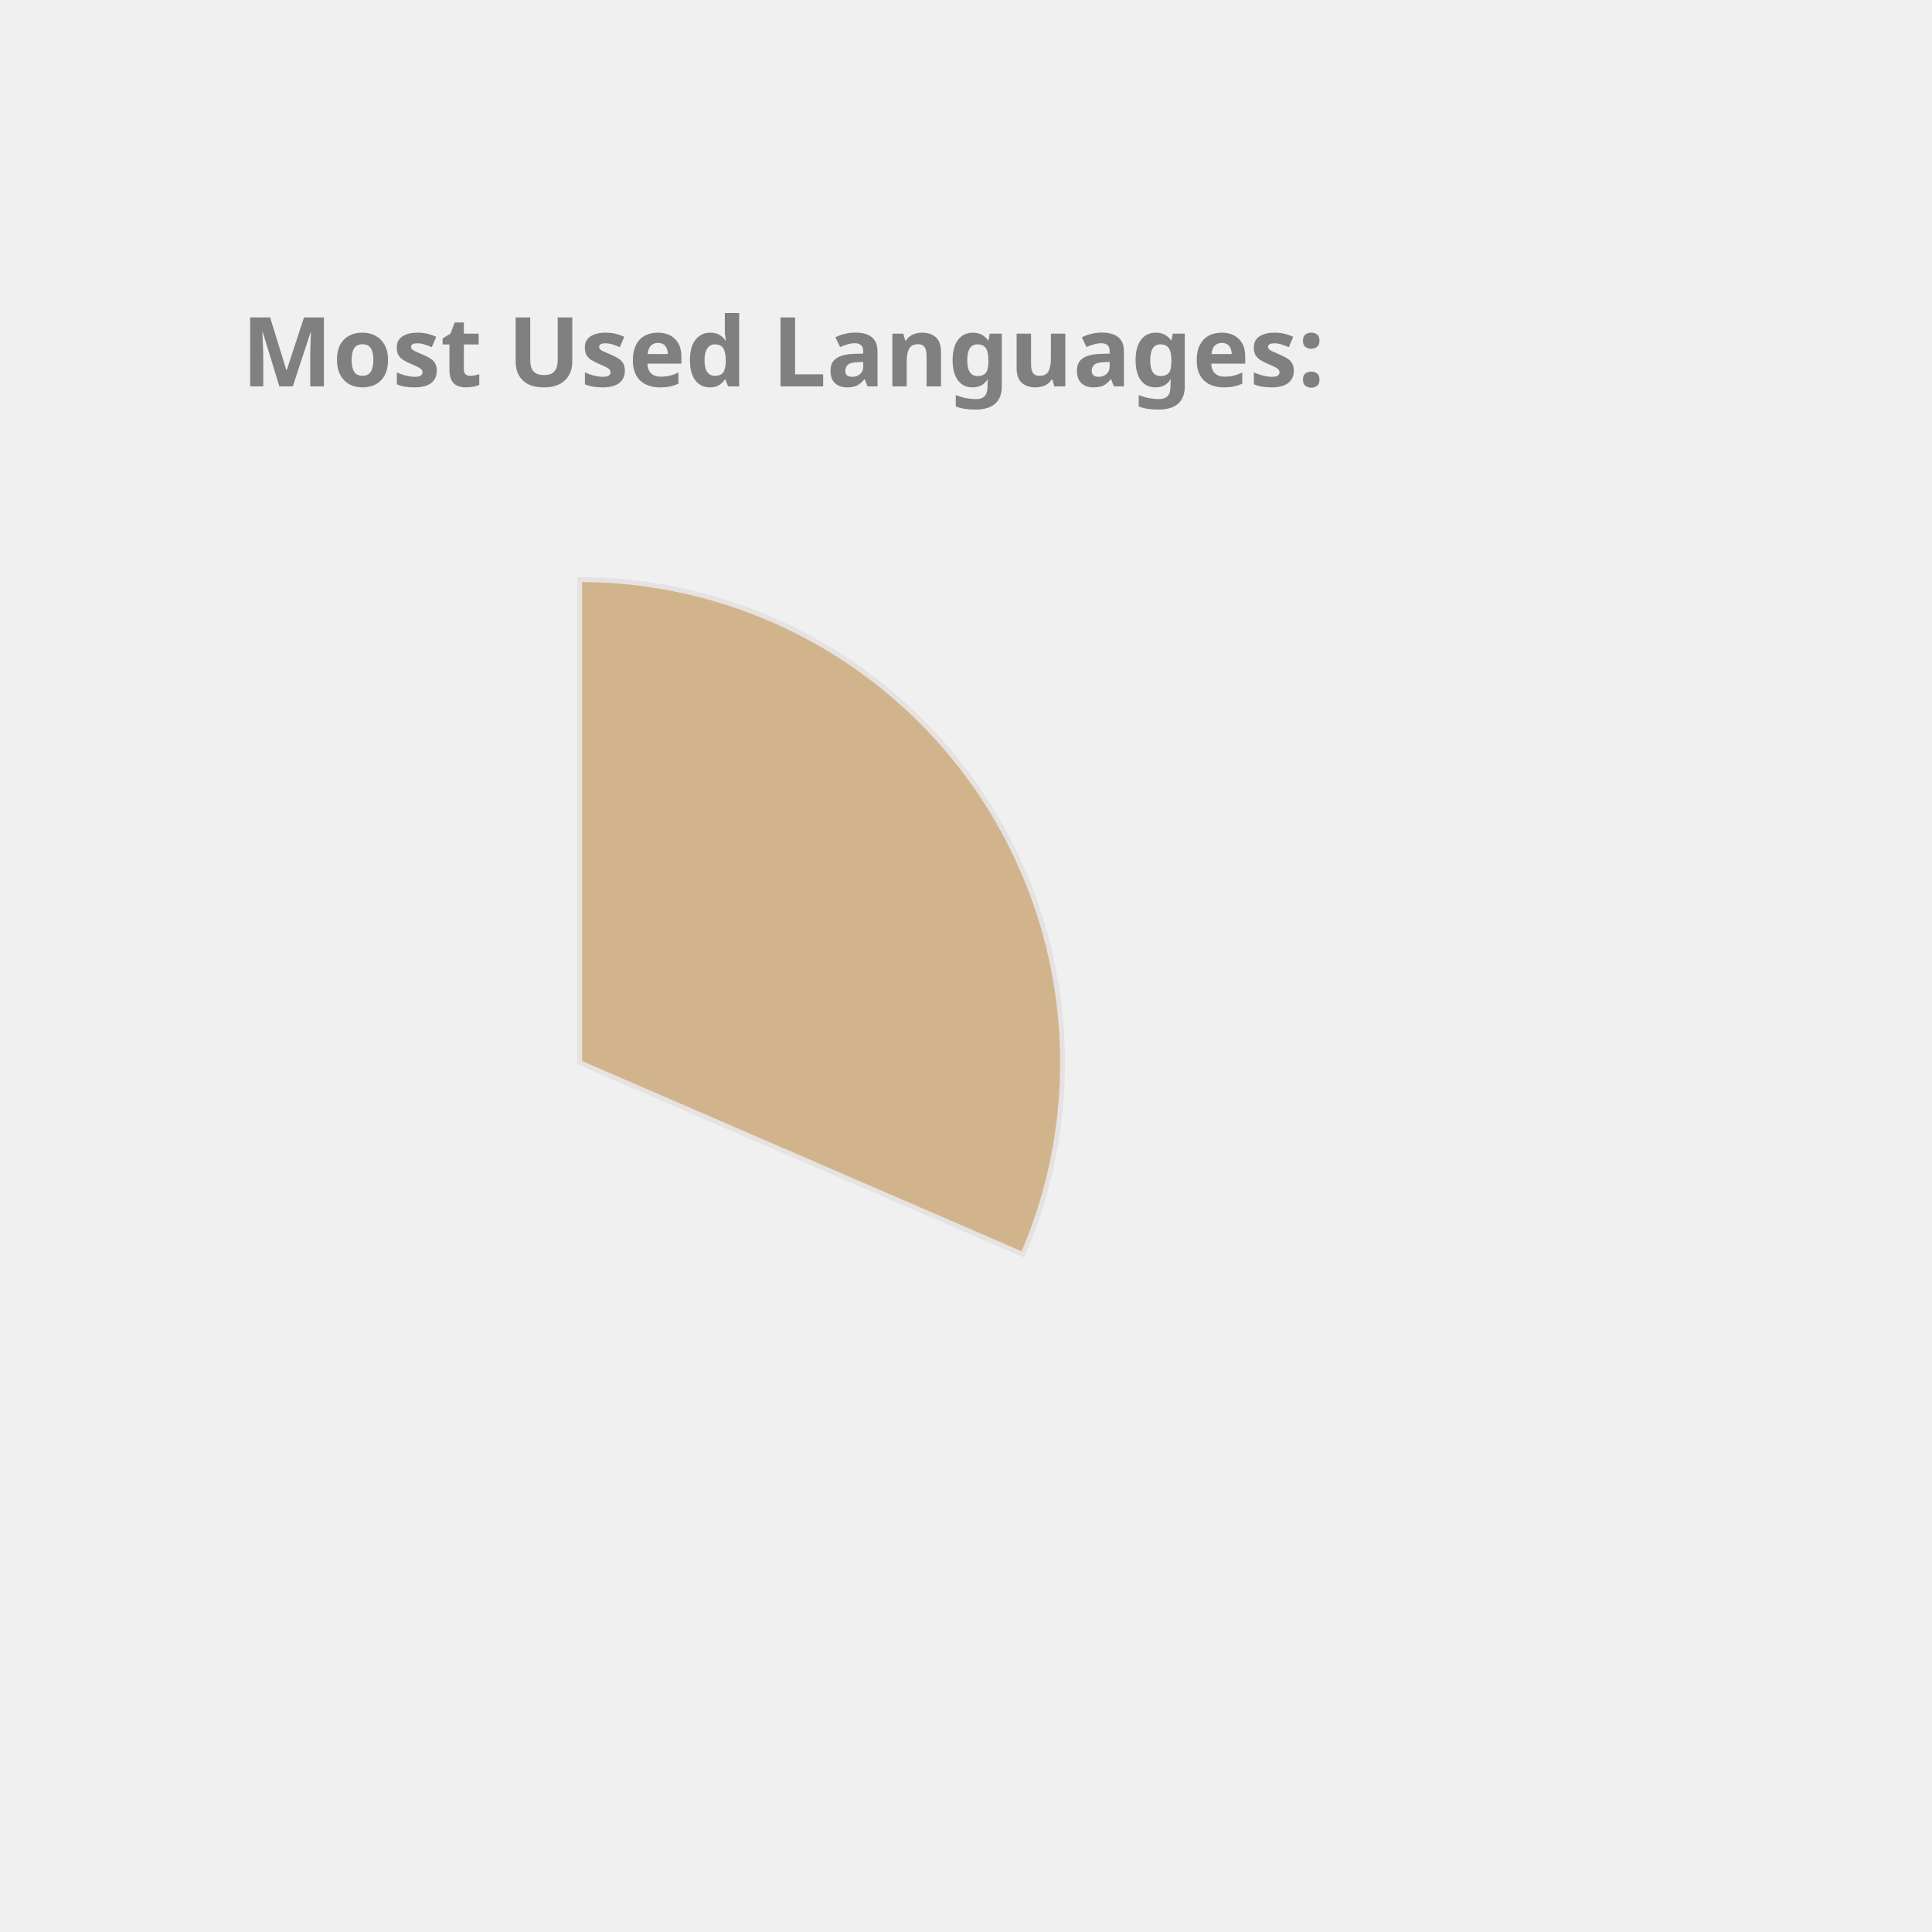
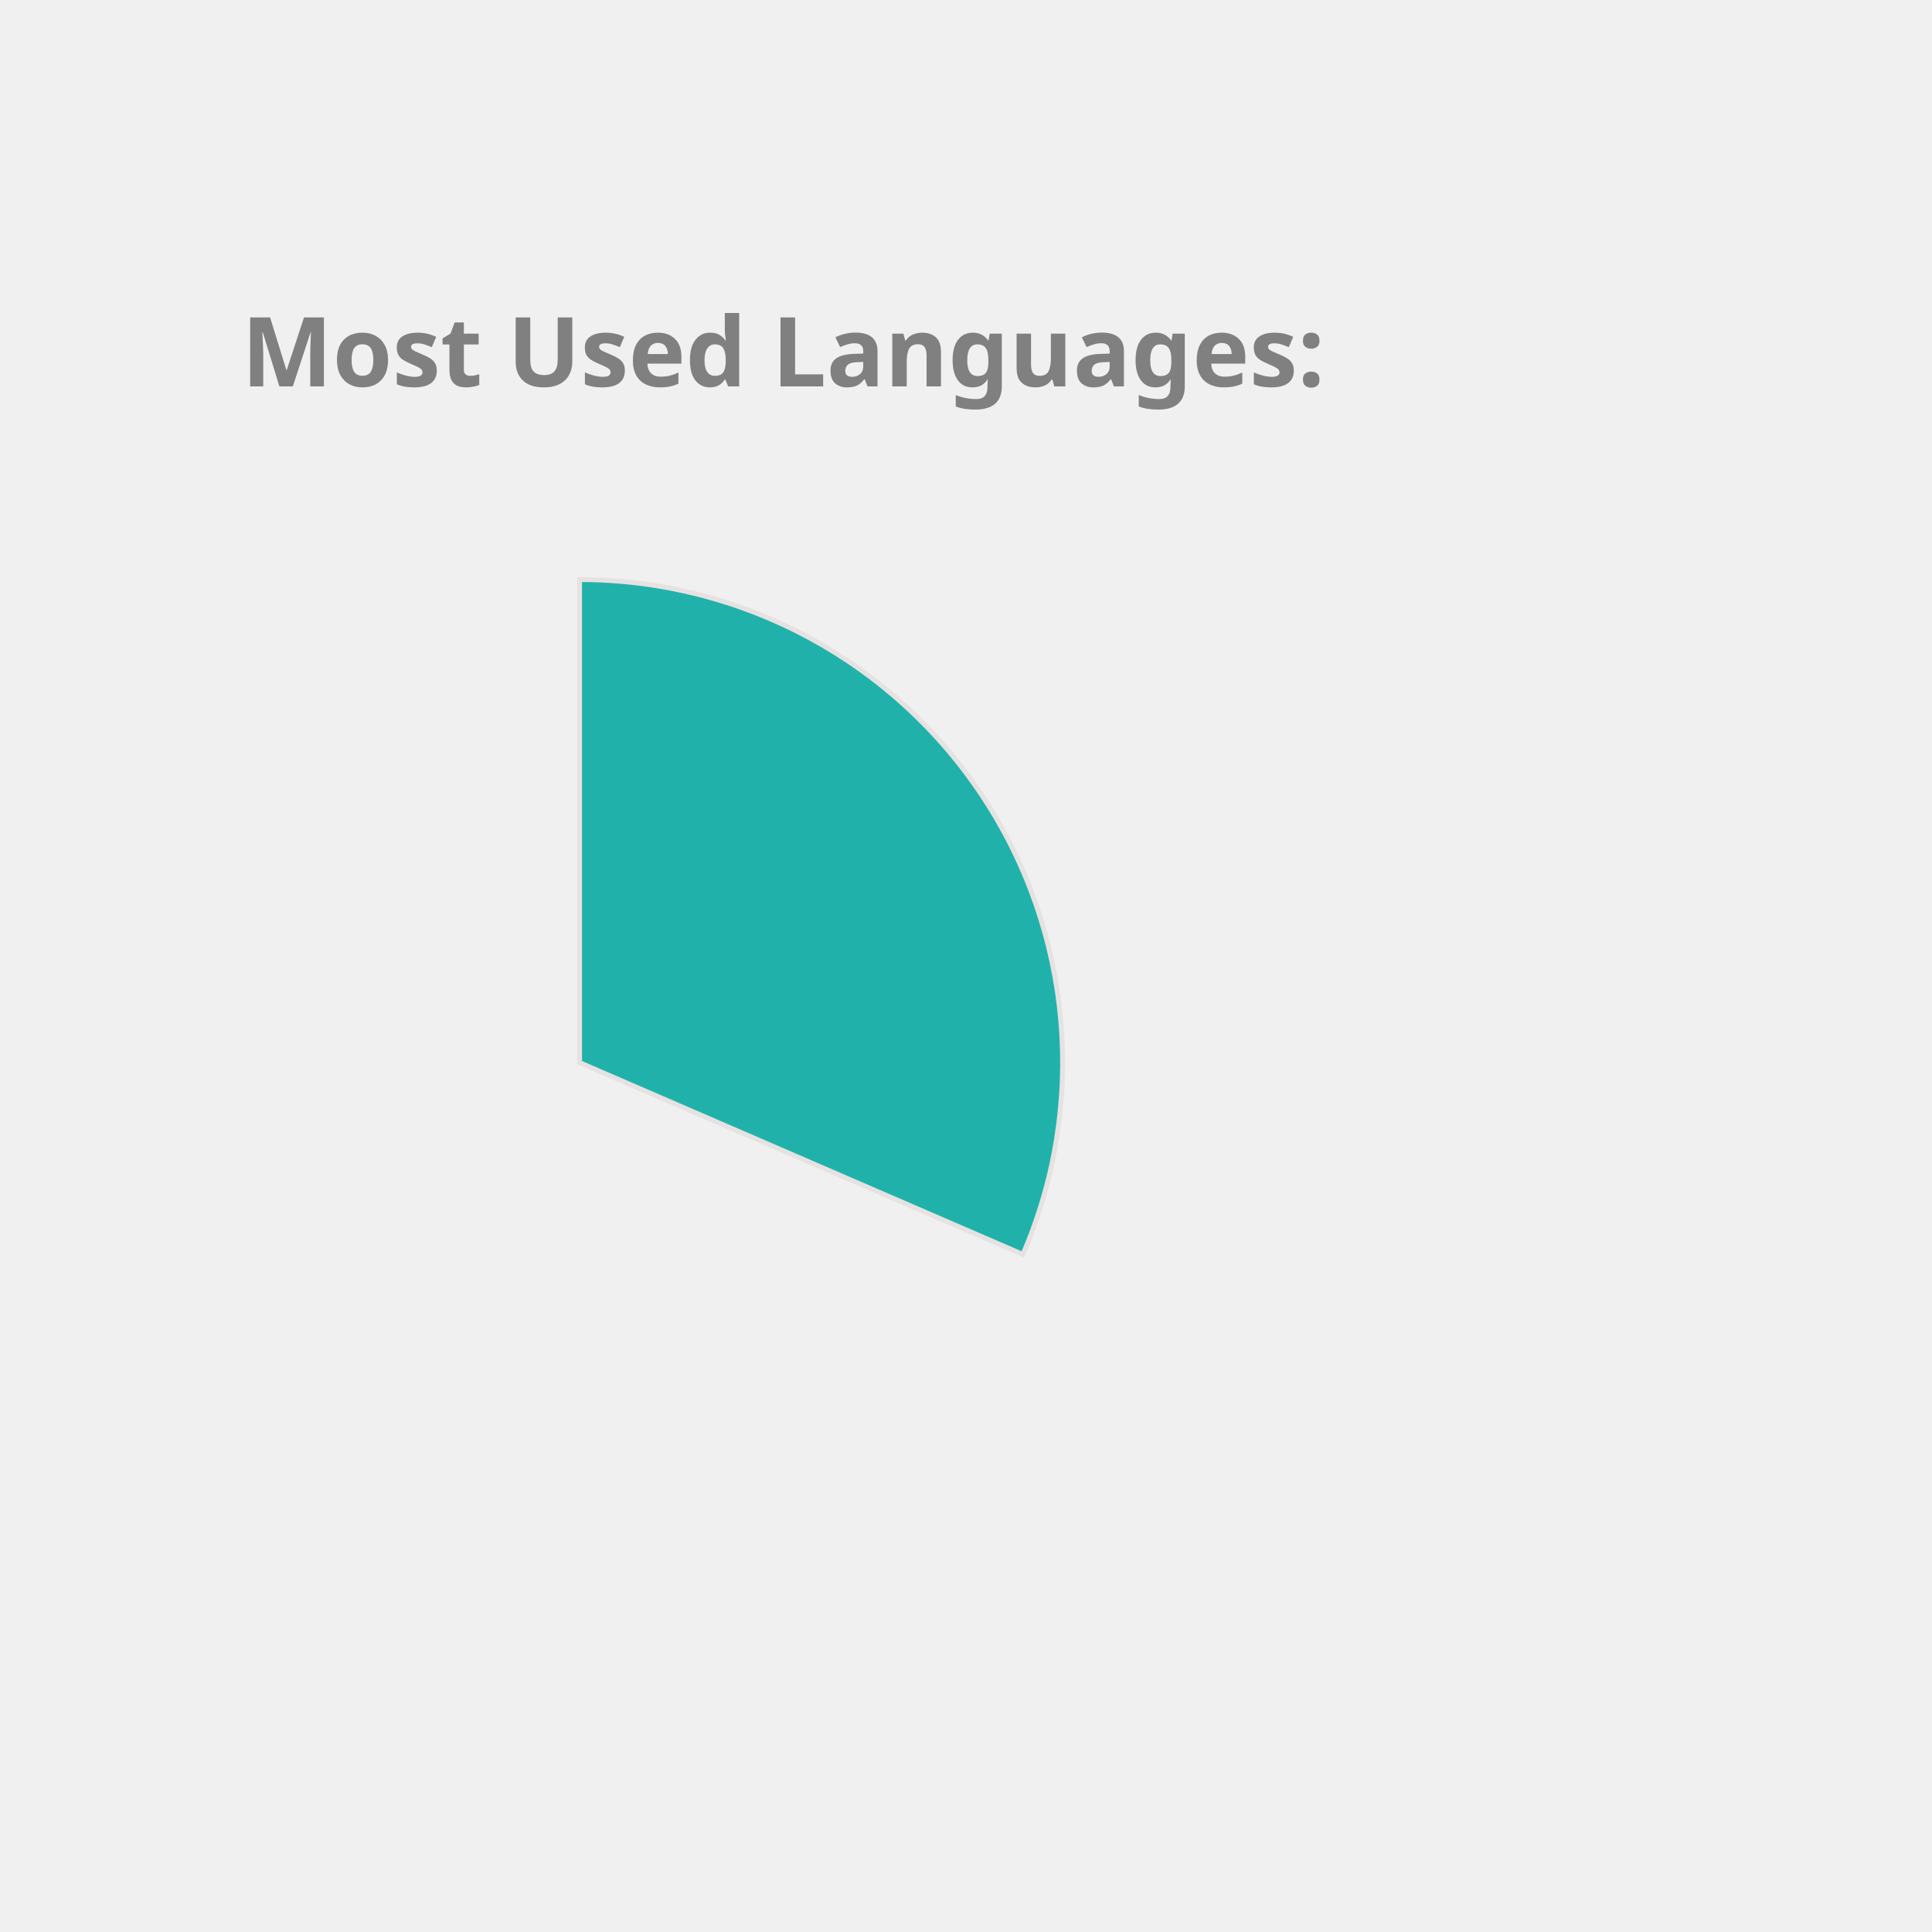
<svg xmlns="http://www.w3.org/2000/svg" height="350px" width="350px" viewBox="0 0 400 400">
  <style> 
        .label {
                font: bold 20px sans-serif;
                color: #404040;
                -webkit-text-stroke: 1px white;
        }

        path {
                stroke: #E6E2E1;
                stroke-width: 1px;
                transform: translate(60px, 100px);
        }

        .path_1 {
                animation: fadeIn 5s linear forwards;
        }

        .path_2 {
                transform: scale(0);
                animation: fadeIn 5s linear forwards 5s;
        }


        
        .path_3 {
                transform: scale(0);
                animation: fadeIn 5s linear forwards 10s;
        }


        .path_4 {
                transform: scale(0);
                animation: fadeIn 5s linear forwards 15s;
        }

        .path_5 {
                transform: scale(0);
                animation: fadeIn 5s linear forwards 20s;
        }

        .path_6 {
                transform: scale(0);
                animation: fadeIn 5s linear forwards 25s;
        }

        .path_7 {
                transform: scale(0);
                animation: fadeIn 5s linear forwards 30s;
        }

        .path_8 {
                transform: scale(0);
                animation: fadeIn 5s linear forwards 35s;
        }

        .path_9 {
                transform: scale(0);
                animation: fadeIn 5s linear forwards 40s;
        }

        .path_10 {
                transform: scale(0);
                animation: fadeIn 5s linear forwards 45s;
        }

        @keyframes fadeIn {
                0% {                        
                        transform: translate(250px, 300px) rotate(0deg) scale(0);
                        
                }
                50% {
                        transform: translate(150px, 220px) rotate(180deg) scale(0.5);
                        
                }
                
                100% {
                        transform: translate(60px, 120px) rotate(360deg) scale(1);
                        
                }
        }
        .txt_1 {
                opacity: 0;
                animation: txtShow 5s linear forwards 0s;
        }

        .txt_2 {
                opacity: 0;
                animation: txtShow 5s linear forwards 5s;
        }

        .txt_3 {
                opacity: 0;
                animation: txtShow 5s linear forwards 10s;
        }

        .txt_4 {
                opacity: 0;
                animation: txtShow 5s linear forwards 15s;
        }

        .txt_5 {
                opacity: 0;
                animation: txtShow 5s linear forwards 20s;
        }

        .txt_6 {
                opacity: 0;
                animation: txtShow 5s linear forwards 25s;
        }

        .txt_7 {
                opacity: 0;
                animation: txtShow 5s linear forwards 30s;
        }

        .txt_8 {
                opacity: 0;
                animation: txtShow 5s linear forwards 35s;
        }

        .txt_9 {
                opacity: 0;
                animation: txtShow 5s linear forwards 40s;
        }

        .txt_10 {
                opacity: 0;
                animation: txtShow 5s linear forwards 45s;
        }

        @keyframes txtShow {
                0% {                        
                        opacity: 0;
                        transform: translate(0px, 0px) scale(0);
                }
                100% {
                        opacity: 1;
                        transform: translate(0px, 0px) scale(1);
                        
                }
        }
</style>
-   <path class="path_1" d="M 60,120 L 60,20 A 100,100 0 0 1 151.775,159.715 Z" fill="Tan" stroke="#fff" stroke-width="2" />
-   <text class="txt_1" x="260" y="150" fill="Tan" stroke="Tan" stroke-width="1">C++</text>
-   <path class="path_2" d="M 60,120 L 151.775,159.715 A 100,100 0 0 1 16.854,210.213 Z" fill="CornflowerBlue" stroke="#fff" stroke-width="2" />
-   <text class="txt_2" x="260" y="170" fill="CornflowerBlue" stroke="CornflowerBlue" stroke-width="1">JavaScript</text>
-   <path class="path_3" d="M 60,120 L 16.854,210.213 A 100,100 0 0 1 -38.958,134.401 Z" fill="MediumTurquoise" stroke="#fff" stroke-width="2" />
-   <text class="txt_3" x="260" y="190" fill="MediumTurquoise" stroke="MediumTurquoise" stroke-width="1">Jupyter Notebook</text>
-   <path class="path_4" d="M 60,120 L -38.958,134.401 A 100,100 0 0 1 -8.455,47.103 Z" fill="LightSeaGreen" stroke="#fff" stroke-width="2" />
-   <text class="txt_4" x="260" y="210" fill="LightSeaGreen" stroke="LightSeaGreen" stroke-width="1">Java</text>
-   <path class="path_5" d="M 60,120 L -8.455,47.103 A 100,100 0 0 1 36.961,22.69 Z" fill="MediumSlateBlue" stroke="#fff" stroke-width="2" />
-   <text class="txt_5" x="260" y="230" fill="MediumSlateBlue" stroke="MediumSlateBlue" stroke-width="1">HTML</text>
-   <path class="path_6" d="M 60,120 L 36.961,22.69 A 100,100 0 0 1 54.976,20.126 Z" fill="RoyalBlue" stroke="#fff" stroke-width="2" />
-   <text class="txt_6" x="260" y="250" fill="RoyalBlue" stroke="RoyalBlue" stroke-width="1">TypeScript</text>
-   <path class="path_7" d="M 60,120 L 54.976,20.126 A 100,100 0 0 1 59.372,20.002 Z" fill="Tomato" stroke="#fff" stroke-width="2" />
-   <text class="txt_7" x="260" y="270" fill="Tomato" stroke="Tomato" stroke-width="1">CSS</text>
+   <path class="path_1" d="M 60,120 L 60,20 A 100,100 0 0 1 151.775,159.715 Z" fill="LightSeaGreen" stroke="#fff" stroke-width="2" />
+   <text class="txt_1" x="260" y="150" fill="LightSeaGreen" stroke="LightSeaGreen" stroke-width="1">C++</text>
+   <path class="path_2" d="M 60,120 L 151.775,159.715 A 100,100 0 0 1 16.854,210.213 Z" fill="Orange" stroke="#fff" stroke-width="2" />
+   <text class="txt_2" x="260" y="170" fill="Orange" stroke="Orange" stroke-width="1">JavaScript</text>
+   <path class="path_3" d="M 60,120 L 16.854,210.213 A 100,100 0 0 1 -38.958,134.401 Z" fill="MediumSlateBlue" stroke="#fff" stroke-width="2" />
+   <text class="txt_3" x="260" y="190" fill="MediumSlateBlue" stroke="MediumSlateBlue" stroke-width="1">Jupyter Notebook</text>
+   <path class="path_4" d="M 60,120 L -38.958,134.401 A 100,100 0 0 1 -8.455,47.103 Z" fill="MediumAquaMarine" stroke="#fff" stroke-width="2" />
+   <text class="txt_4" x="260" y="210" fill="MediumAquaMarine" stroke="MediumAquaMarine" stroke-width="1">Java</text>
+   <path class="path_5" d="M 60,120 L -8.455,47.103 A 100,100 0 0 1 36.961,22.69 Z" fill="IndianRed" stroke="#fff" stroke-width="2" />
+   <text class="txt_5" x="260" y="230" fill="IndianRed" stroke="IndianRed" stroke-width="1">HTML</text>
+   <path class="path_6" d="M 60,120 L 36.961,22.69 A 100,100 0 0 1 54.976,20.126 Z" fill="Tomato" stroke="#fff" stroke-width="2" />
+   <text class="txt_6" x="260" y="250" fill="Tomato" stroke="Tomato" stroke-width="1">TypeScript</text>
+   <path class="path_7" d="M 60,120 L 54.976,20.126 A 100,100 0 0 1 59.372,20.002 Z" fill="DodgerBlue" stroke="#fff" stroke-width="2" />
+   <text class="txt_7" x="260" y="270" fill="DodgerBlue" stroke="DodgerBlue" stroke-width="1">CSS</text>
  <g class="label">
    <text x="50" y="80" fill="grey">Most Used Languages:</text>
  </g>
</svg>
